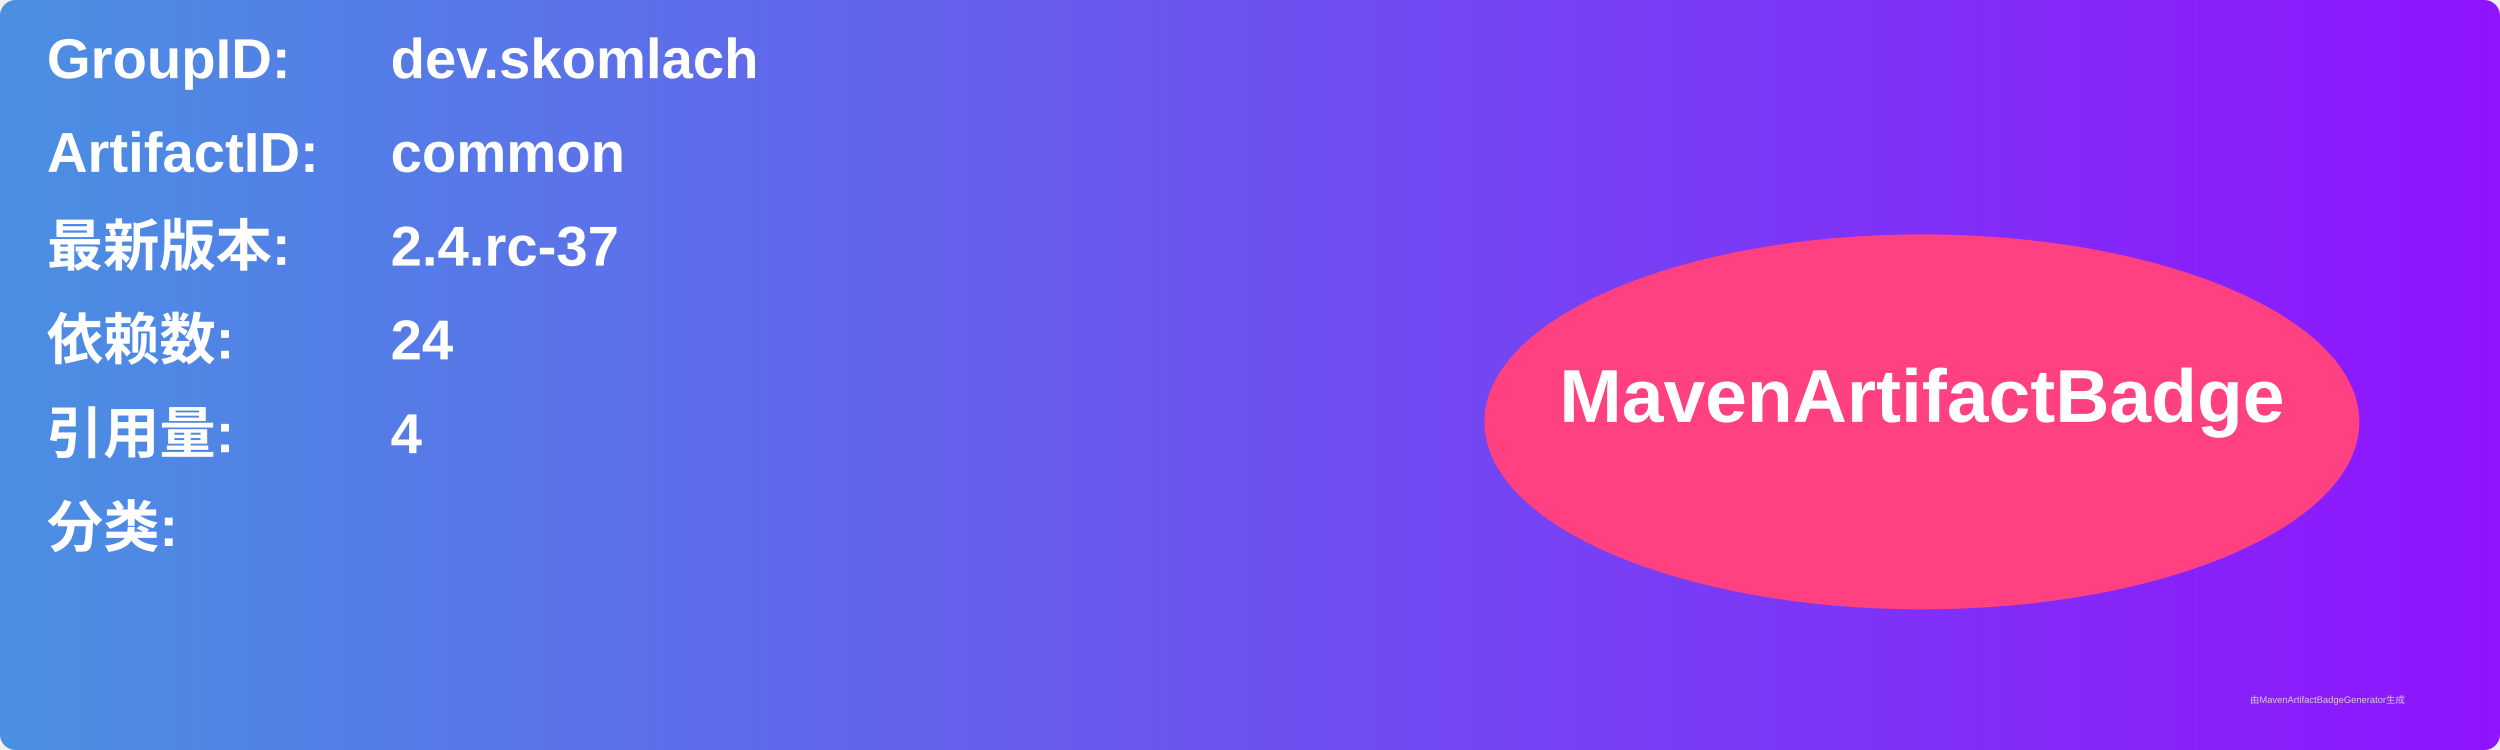
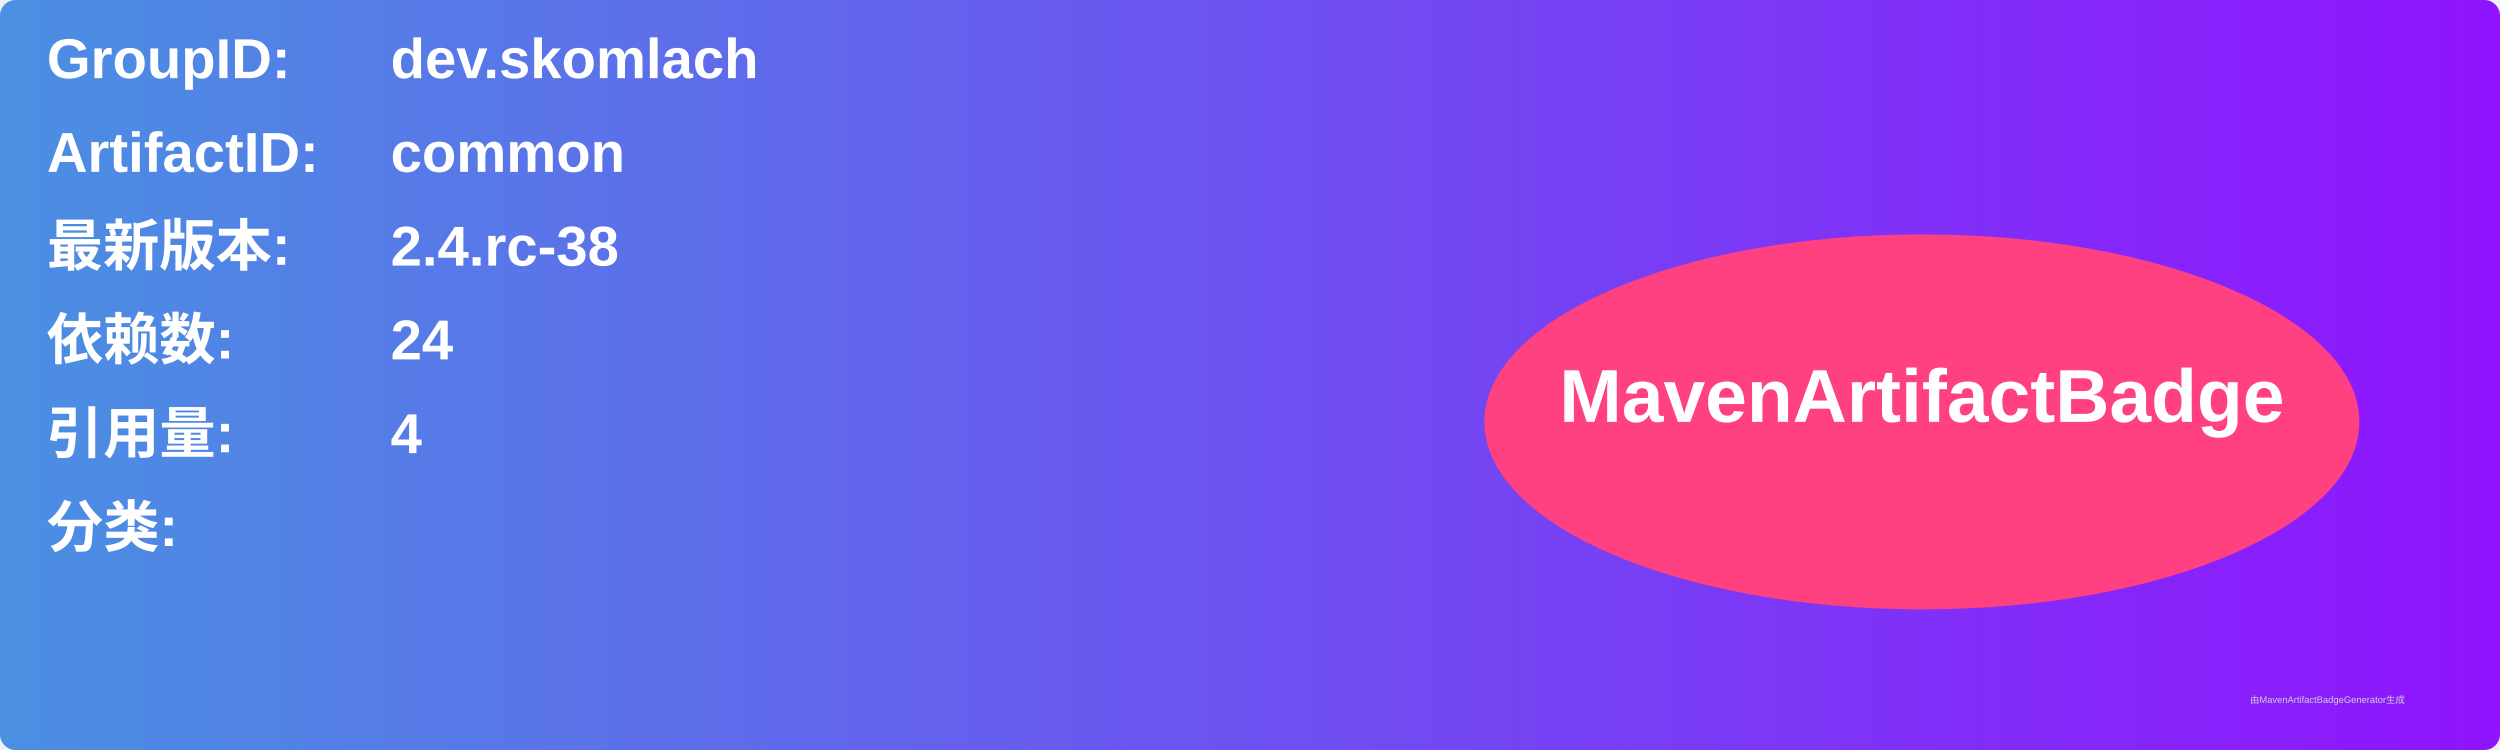
<svg xmlns="http://www.w3.org/2000/svg" width="800" height="240" viewBox="0 0 800 240">
  <linearGradient id="grad" x1="0%" y1="0%" x2="100%" y2="0%">
    <stop offset="0%" stop-color="#4a90e2" />
    <stop offset="100%" stop-color="#9013fe" />
  </linearGradient>
  <rect width="100%" height="100%" rx="5" ry="5" fill="url(#grad)" />
  <g transform="translate(15, 15)">
    <text x="0" y="10" font-family="Arial" font-size="18" fill="white" font-weight="bold" width="260">GroupID:</text>
    <text x="110" y="10" font-family="Arial" font-size="18" fill="white" font-weight="bold" width="460">dev.skomlach</text>
    <text x="0" y="40" font-family="Arial" font-size="18" fill="white" font-weight="bold" width="260">ArtifactID:</text>
    <text x="110" y="40" font-family="Arial" font-size="18" fill="white" font-weight="bold" width="460">common</text>
    <text x="0" y="70" font-family="Arial" font-size="18" fill="white" font-weight="bold">最新版本:</text>
    <text x="110" y="70" font-family="Arial" font-size="18" fill="white" font-weight="bold">
-       <tspan font-weight="bold">2.4.rc-37</tspan>
+       <tspan font-weight="bold">2.4.rc-38</tspan>
    </text>
    <text x="0" y="100" font-family="Arial" font-size="18" fill="white" font-weight="bold">依赖数: </text>
    <text x="110" y="100" font-family="Arial" font-size="18" fill="white">
      <tspan font-weight="bold">24</tspan>
    </text>
    <text x="0" y="130" font-family="Arial" font-size="18" fill="white" font-weight="bold">引用量: </text>
    <text x="110" y="130" font-family="Arial" font-size="18" fill="white">
      <tspan font-weight="bold">4</tspan>
    </text>
    <text x="0" y="160" font-family="Arial" font-size="18" fill="white" font-weight="bold">分类:</text>
    <text x="10" y="190" font-family="Arial" font-size="10" fill="white">
      <tspan font-weight="bold" />
    </text>
    <ellipse cx="600" cy="120" rx="140" ry="60" fill="#ff4081" />
    <text x="600" y="120" text-anchor="middle" font-family="Arial" font-size="24" fill="white" font-weight="bold">MavenArtifactBadge</text>
  </g>
  <text x="720" y="225" font-family="Arial" font-size="3" fill="#d0d0d0">由MavenArtifactBadgeGenerator生成</text>
</svg>
